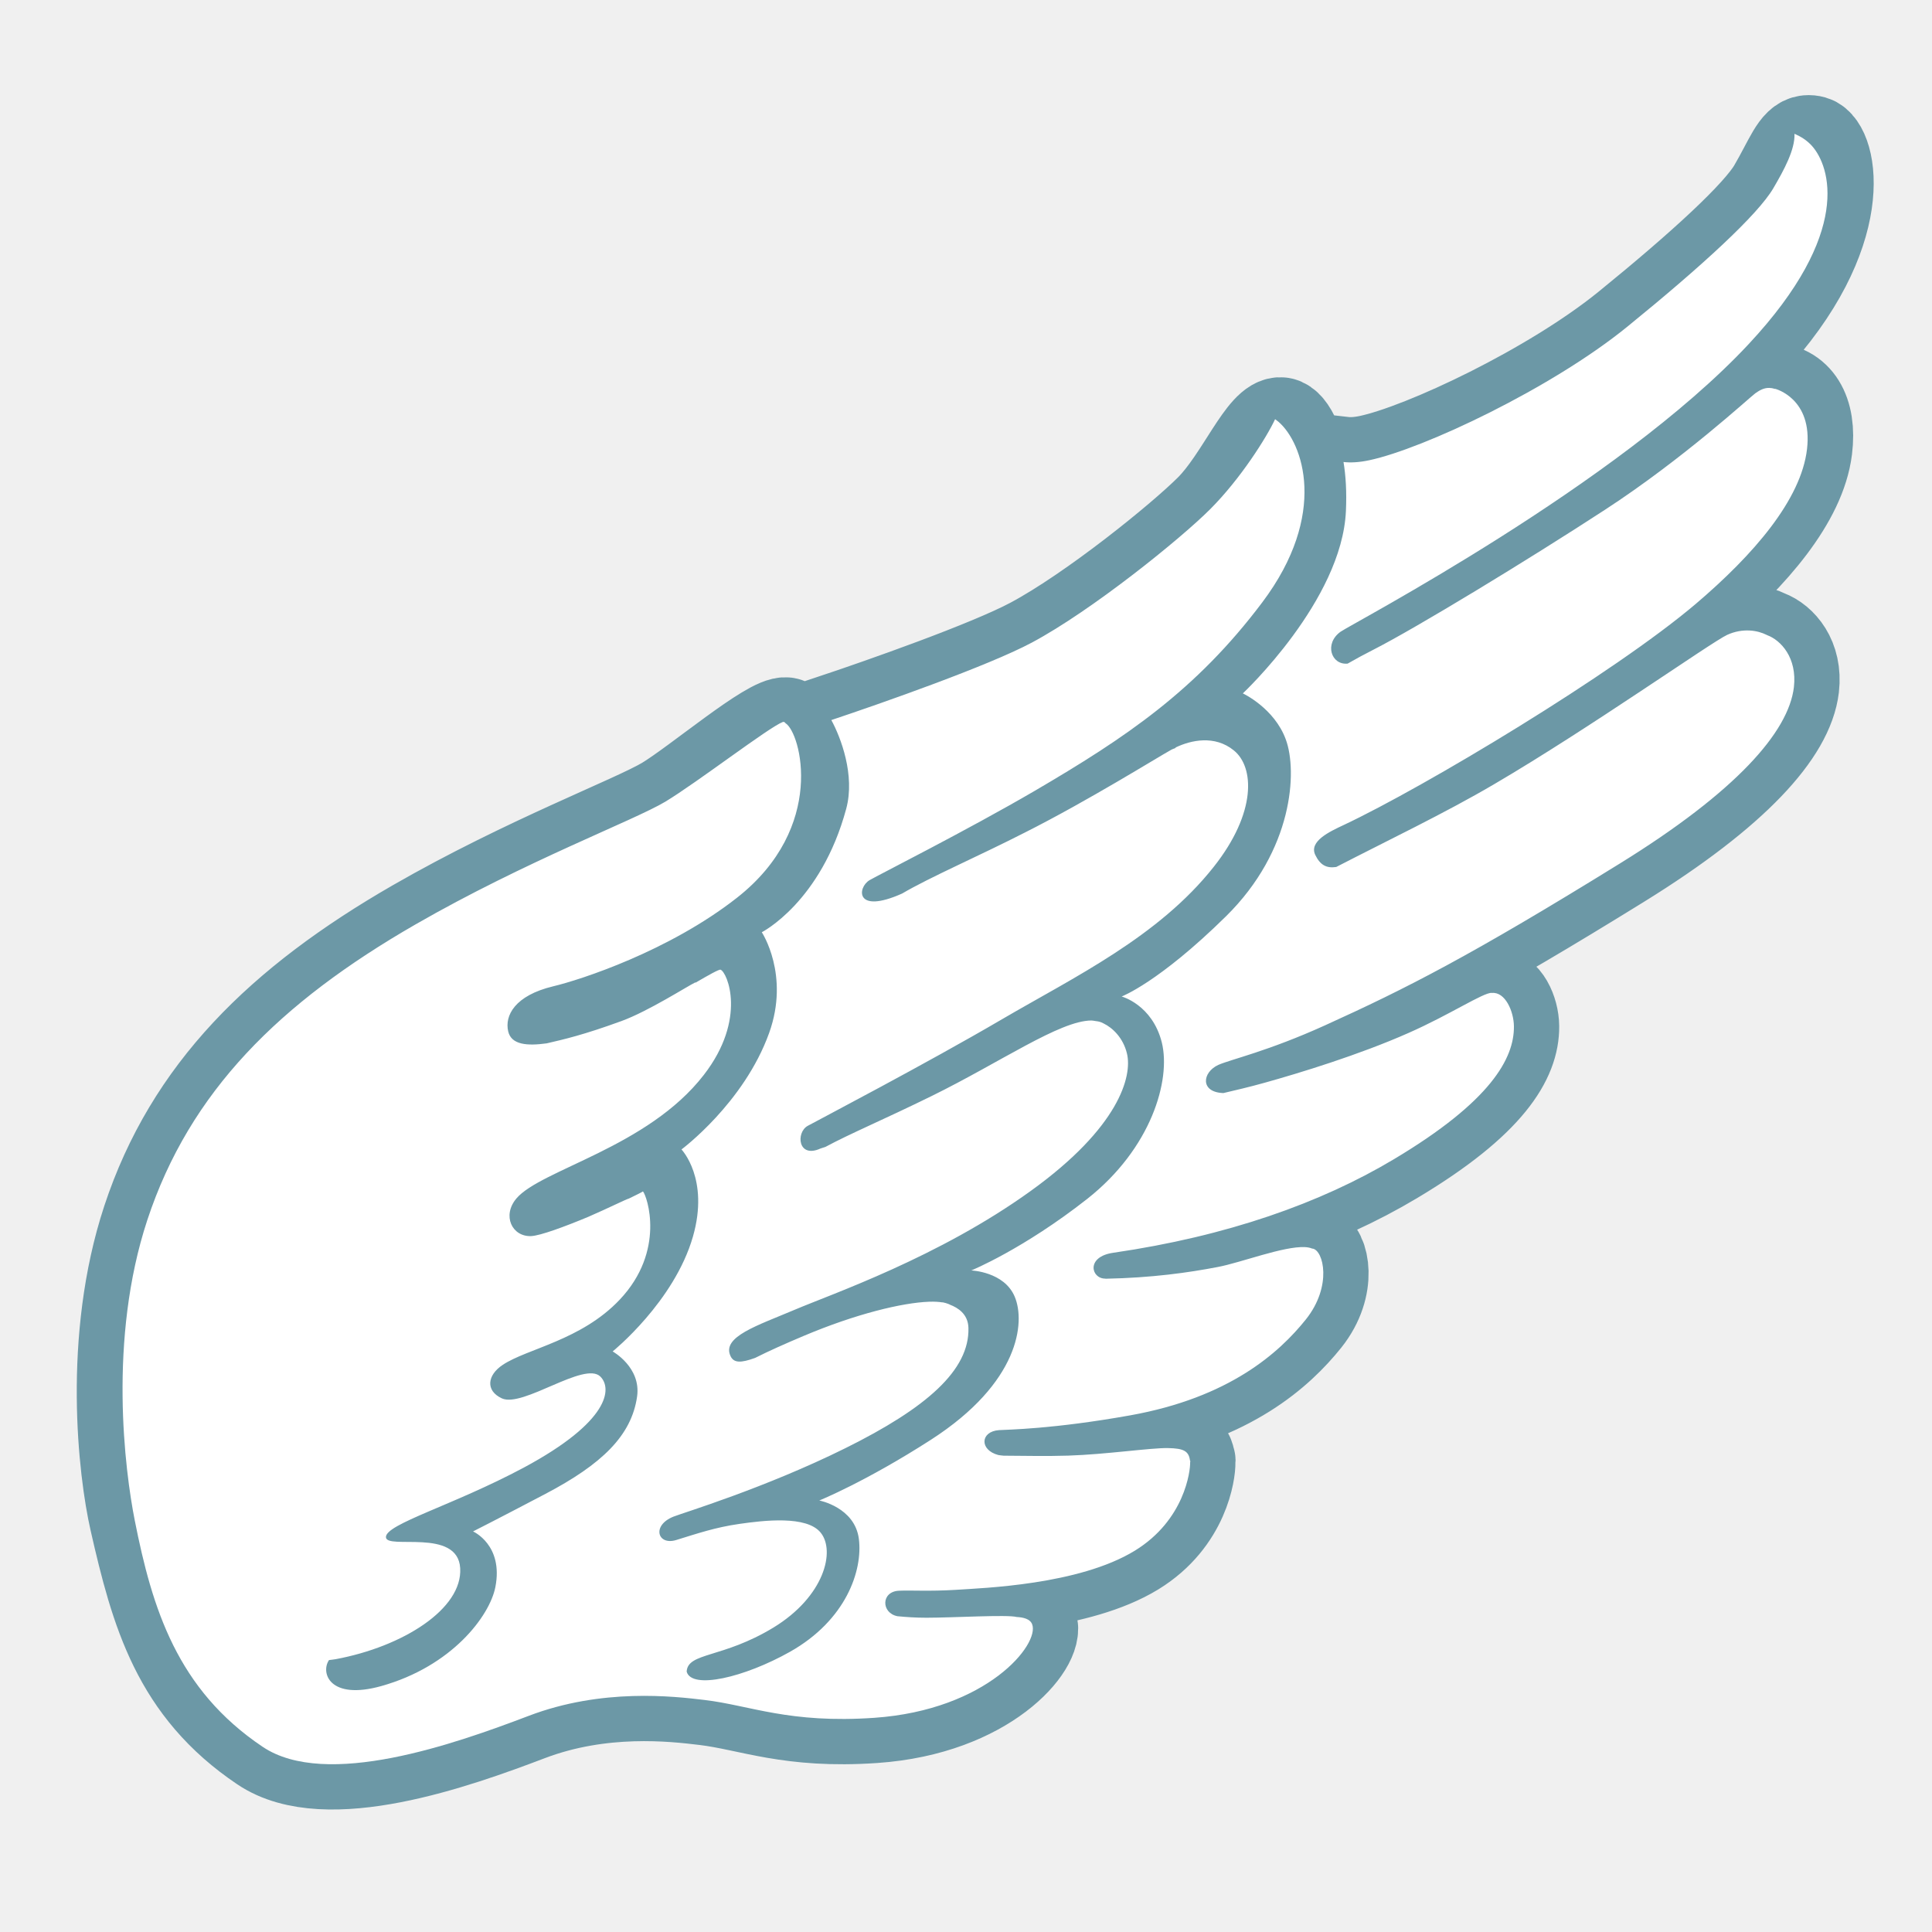
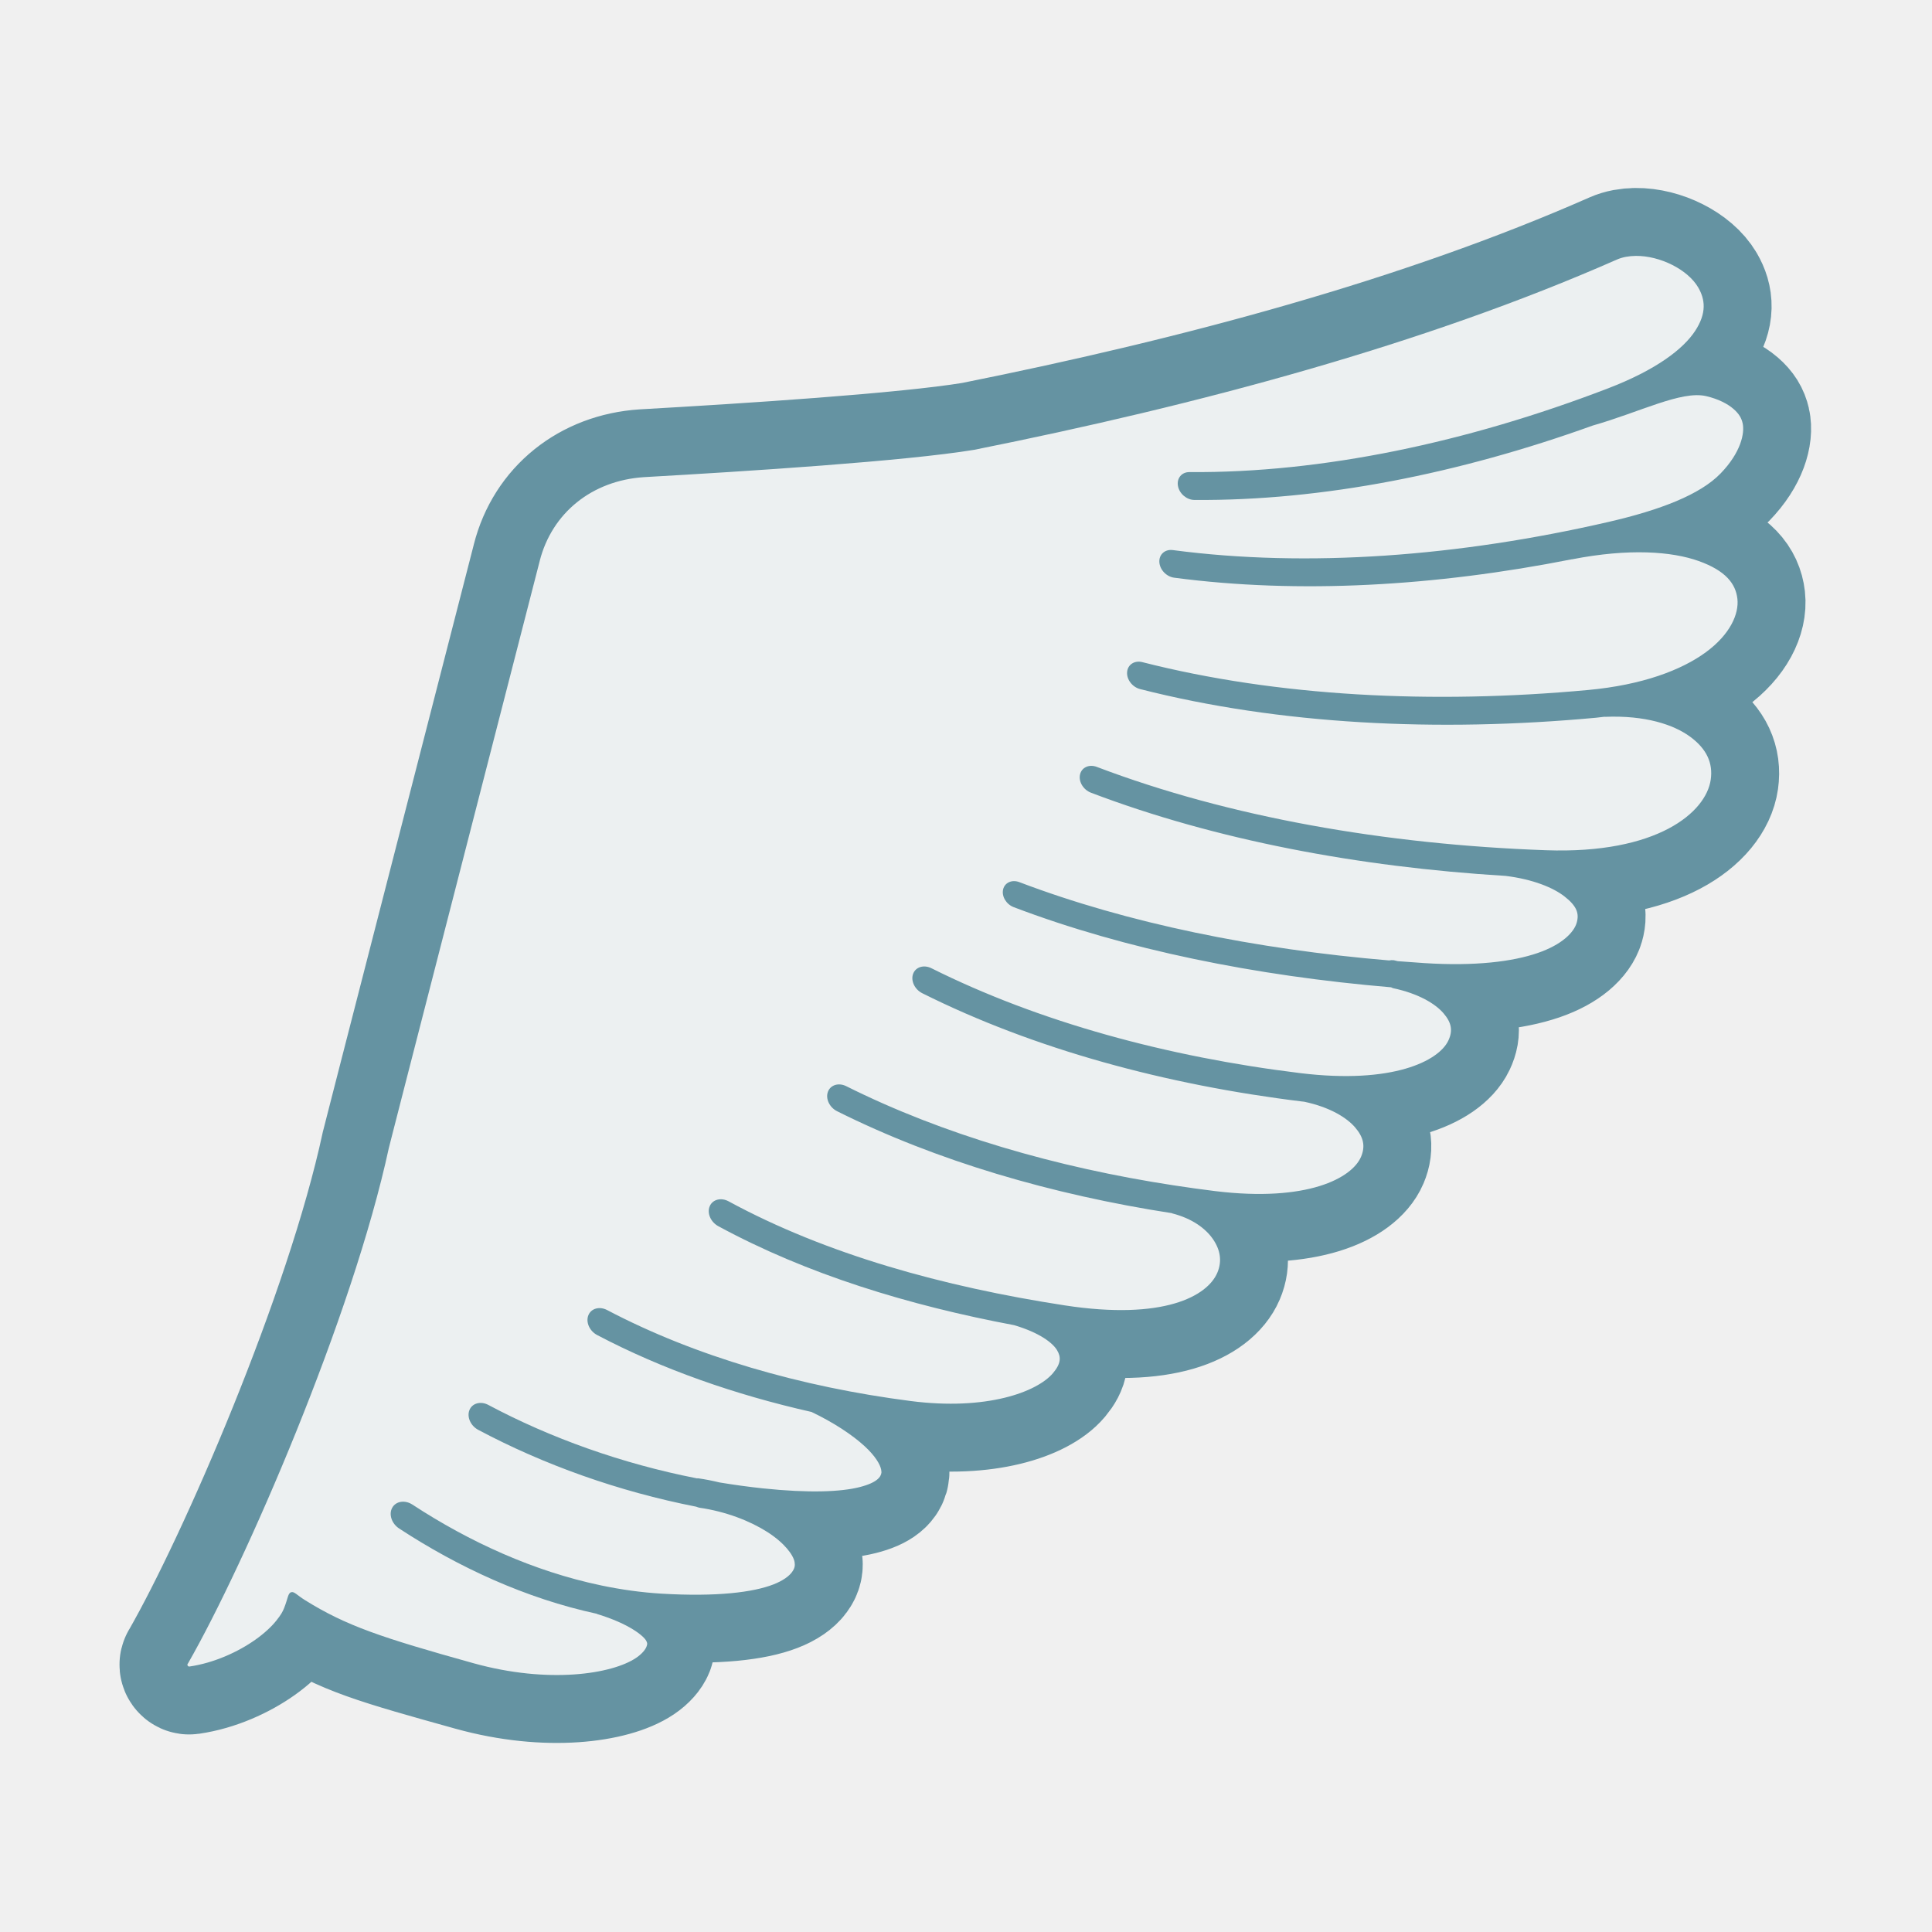
- <svg xmlns="http://www.w3.org/2000/svg" version="1.1" id="Art" x="0px" y="0px" viewBox="0 0 128 128" style="enable-background:new 0 0 128 128;" xml:space="preserve">
-   <defs id="defs26980" />
-   <path id="path1137" style="fill:none;fill-opacity:1;stroke:#6a97a5;stroke-width:6;stroke-dasharray:none;stroke-opacity:0.988" d="m 119.744,9.305 c -0.8,0.079 -1.171,1.312 -2.258,3.168 -1.022,1.745 -4.692,5.125 -9.693,9.188 -5.002,4.062 -13.463,8.061 -17.066,8.83 -0.695,0.149 -1.253,0.172 -1.717,0.119 0.151,0.909 0.217,1.974 0.16,3.24 -0.26,5.94 -6.83,12.09 -6.83,12.09 0,0 2.09,0.971 2.85,3.061 0.77,2.09 0.491,7.321 -3.969,11.711 -4.46,4.39 -6.91,5.309 -6.91,5.309 0,0 2.03,0.541 2.66,3.041 0.62,2.5 -0.701,7.029 -4.941,10.369 -4.25,3.34 -7.68,4.74 -7.68,4.74 0,0 2.191,0.08 2.881,1.75 0.7,1.67 0.329,5.681 -5.561,9.471 -4.32,2.78 -7.391,4.02 -7.391,4.02 0,0 2.351,0.449 2.621,2.539 0.27,2.09 -0.84,5.39 -4.57,7.49 -3.015,1.696 -6.508,2.515 -6.838,1.309 0.074,-1.285 2.369,-0.865 5.748,-2.918 3.38,-2.06 4.119,-5.081 3.129,-6.291 -0.93,-1.15 -3.779,-0.808 -5.379,-0.578 -1.61,0.23 -2.789,0.638 -4.189,1.068 -1.24,0.38 -1.642,-0.969 -0.182,-1.549 0.62,-0.25 6.04,-1.881 11.4,-4.541 5.36,-2.66 8.221,-5.159 8.141,-7.969 -0.026,-0.924 -0.712,-1.333 -1.209,-1.525 -0.055,-0.032 -0.123,-0.058 -0.195,-0.082 -0.052,-0.016 -0.067,-0.025 -0.107,-0.035 -0.042,-0.011 -0.082,-0.022 -0.129,-0.031 -0.014,-0.003 -0.07,-0.018 -0.07,-0.018 0,0 -0.01,0.008 -0.01,0.008 -0.245,-0.039 -0.534,-0.058 -0.883,-0.045 -1.79,0.065 -4.859,0.807 -8.297,2.258 -1.252,0.528 -2.324,1.006 -3.234,1.465 -0.947,0.343 -1.397,0.334 -1.615,-0.096 -0.65,-1.3 1.78,-2.05 4.25,-3.1 2.47,-1.05 9.529,-3.469 15.629,-7.869 5.85,-4.21 6.741,-7.601 6.371,-9.111 -0.256,-1.044 -0.958,-1.701 -1.551,-1.986 -0.044,-0.026 -0.091,-0.046 -0.139,-0.066 -0.004,-0.002 -0.008,-0.004 -0.012,-0.006 -0.002,-8.15e-4 -0.004,-0.001 -0.006,-0.002 -0.067,-0.028 -0.143,-0.043 -0.217,-0.061 -0.06,-0.013 -0.113,-0.02 -0.166,-0.023 -0.088,-0.012 -0.168,-0.035 -0.264,-0.035 -2.088,0.006 -6.012,2.756 -10.576,5 -3.234,1.589 -5.393,2.484 -7.049,3.377 -0.062,0.023 -0.287,0.087 -0.322,0.104 -1.5,0.68 -1.64,-1.06 -0.85,-1.5 0.56,-0.31 7.871,-4.131 12.871,-7.061 4.79,-2.8 10.369,-5.459 14.039,-10.109 2.84,-3.59 2.69,-6.609 1.32,-7.709 -1.27,-1.03 -2.84,-0.671 -3.83,-0.201 -0.009,0.004 -0.045,0.048 -0.059,0.059 -0.078,0.031 -0.158,0.051 -0.232,0.092 -0.96,0.53 -5.489,3.36 -9.689,5.48 -3.117,1.593 -6.319,2.971 -8.164,4.057 -3.127,1.397 -2.972,-0.399 -2.156,-0.887 0.62,-0.36 6.49,-3.32 10.93,-5.91 6.05,-3.54 10.702,-6.66 15.092,-12.5 4.39,-5.84 2.469,-11.724 1.27,-11.904 -1.2,-0.181 -2.704,3.718 -4.732,5.746 -1.95,1.95 -7.819,6.7 -11.809,8.83 -2.867,1.531 -9.915,4.007 -13.281,5.131 0.625,1.147 1.587,3.651 0.986,5.877 -1.671,6.19 -5.594,8.18 -5.594,8.18 0,0 1.868,2.82 0.488,6.67 -1.67,4.65 -5.809,7.721 -5.809,7.721 0,0 1.86,1.93 0.76,5.77 -1.24,4.32 -5.32,7.611 -5.32,7.611 0,0 1.895,1.048 1.619,2.988 -0.37,2.6 -2.35,4.493 -6.068,6.447 -3.322,1.746 -4.801,2.49 -4.801,2.49 0,0 2.026,0.888 1.48,3.684 -0.375,1.919 -2.881,5.249 -7.551,6.559 -3.427,0.961 -4.043,-0.874 -3.473,-1.719 0.148,-0.021 0.3,-0.034 0.443,-0.06 4.46,-0.83 8.41,-3.329 8.25,-6.029 -0.16,-2.7 -4.92,-1.191 -4.92,-2.061 0,-0.87 4.429,-2.09 9.129,-4.6 5.72,-3.07 5.858,-5.253 5.08,-6.031 -1.049,-1.049 -5.139,2.081 -6.529,1.441 -1.1,-0.51 -0.969,-1.541 0.061,-2.221 1.62,-1.08 5.2,-1.62 7.75,-4.32 3.06,-3.24 1.809,-6.86 1.539,-7.17 -0.143,0.09 -0.553,0.288 -0.924,0.469 -0.234,0.066 -1.32,0.616 -2.703,1.217 -1.57,0.654 -3.174,1.246 -3.783,1.275 -1.26,0.05 -1.939,-1.35 -0.979,-2.49 1.62,-1.92 8.7,-3.379 12.42,-8.189 2.88,-3.72 1.549,-6.811 1.109,-6.971 -0.097,-0.036 -0.789,0.353 -1.664,0.863 -0.002,-0.007 -0.003,-0.016 -0.006,-0.023 -0.54,0.26 -3.111,1.911 -4.891,2.561 -2.511,0.918 -3.829,1.218 -4.959,1.479 -1.266,0.174 -2.346,0.111 -2.551,-0.799 -0.24,-1.04 0.44,-2.37 2.98,-2.98 1.81,-0.43 7.67,-2.329 12.18,-5.869 5.946,-4.667 4.326,-11.429 3.27,-11.6 -1.056,-0.171 -5.9,3.958 -8.02,5.238 C 41.96,54.379 34.84,57.04 27.52,61.25 18.54,66.42 12.57,72.31 9.76,80.83 7.151,88.744 8.184,97.461 8.929,100.736 c 1.395,6.132 2.811,11.194 8.471,14.994 4.21,2.83 12.769,-0.201 17.629,-2.051 4.86,-1.85 9.59,-1.299 11.67,-1.049 3,0.36 5.591,1.57 11.221,1.18 7.49,-0.52 10.981,-4.881 10.461,-6.201 -0.136,-0.352 -0.578,-0.456 -1.025,-0.479 -0.617,-0.168 -4.237,0.049 -5.975,0.049 -0.734,0 -1.355,-0.046 -1.922,-0.1 -1.085,-0.214 -1.096,-1.63 0.092,-1.689 0.8,-0.04 2.019,0.05 3.789,-0.06 1.76,-0.12 8.13,-0.32 11.84,-2.59 3.311,-2.029 3.687,-5.292 3.67,-5.857 -2e-6,-0.009 0.01,-0.025 0.01,-0.033 -5.98e-4,-0.007 -0.003,-0.011 -0.004,-0.018 -4.01e-4,-0.006 0.004,-0.038 0.004,-0.043 -4.98e-4,-0.005 -0.016,-0.009 -0.018,-0.014 -0.08,-0.638 -0.417,-0.817 -1.461,-0.836 -1.16,-0.02 -4.091,0.42 -6.611,0.5 -1.556,0.05 -3.005,0.005 -4.273,0.004 -0.106,-0.016 -0.283,-0.023 -0.355,-0.043 -1.27,-0.34 -1.191,-1.56 0.039,-1.65 0.59,-0.04 3.551,-0.06 8.701,-0.98 6.58,-1.18 9.869,-4.149 11.639,-6.359 1.76,-2.21 1.161,-4.579 0.441,-4.689 -0.004,-5.65e-4 -0.014,0.004 -0.018,0.004 -0.134,-0.057 -0.296,-0.092 -0.488,-0.102 -1.424,-0.069 -4.269,1.036 -5.766,1.316 -1.963,0.379 -4.384,0.718 -7.43,0.779 -0.008,-2.29e-4 -0.031,-0.008 -0.039,-0.008 C 72.281,84.711 71.94,83.26 73.75,83 81.31,81.9 87.5,79.701 92.35,76.801 98.78,72.961 100.321,70.11 100.301,68 c -0.009,-1.006 -0.583,-2.297 -1.453,-2.215 -0.005,-7.68e-4 -0.008,-0.004 -0.014,-0.004 -0.541,-0.041 -2.777,1.449 -5.523,2.658 -3.27,1.45 -7.25,2.661 -9.51,3.291 -1.055,0.296 -1.966,0.504 -2.746,0.688 -1.557,-0.047 -1.416,-1.375 -0.334,-1.867 0.81,-0.36 3.278,-0.901 7.068,-2.621 5.38,-2.44 9.632,-4.599 19.512,-10.709 7.72,-4.77 11.199,-8.731 11.549,-11.691 0.224,-1.949 -0.86,-3.112 -1.766,-3.447 -0.013,-0.005 -0.026,-0.015 -0.039,-0.02 -0.293,-0.145 -0.683,-0.27 -1.146,-0.291 -0.447,-0.02 -0.951,0.053 -1.469,0.289 -1.04,0.48 -9.1,6.179 -15.43,9.889 -3.243,1.908 -7.152,3.775 -10.471,5.49 -0.653,0.098 -1.067,-0.133 -1.389,-0.799 -0.43,-0.9 0.939,-1.54 1.879,-1.98 C 94.34,52.16 106.949,44.6 112.359,40 c 3.81,-3.24 6.942,-6.894 7.361,-10.25 0.312,-2.498 -0.674,-4.046 -2.506,-4.051 -0.365,-0.001 -0.65,0.163 -0.926,0.361 -0.372,0.267 -4.729,4.309 -9.949,7.709 -5.22,3.4 -12.5,7.82 -15.32,9.26 -0.614,0.311 -1.189,0.624 -1.734,0.936 -1.096,0.107 -1.568,-1.33 -0.465,-2.115 0.77,-0.54 18.339,-9.739 27.029,-19.049 6.92,-7.41 5.495,-13.119 4.268,-13.459 -0.135,-0.037 -0.259,-0.048 -0.373,-0.037 z" />
-   <path id="path26929" style="fill:#ffffff;fill-opacity:1" d="m 118.889,8.861 c 0.045,1.049 -0.698,2.409 -1.402,3.611 -1.022,1.745 -4.692,5.125 -9.693,9.188 -5.002,4.062 -13.463,8.061 -17.066,8.83 -0.695,0.149 -1.253,0.172 -1.717,0.119 0.151,0.909 0.217,1.974 0.16,3.24 -0.26,5.94 -6.83,12.09 -6.83,12.09 0,0 2.09,0.971 2.85,3.061 0.77,2.09 0.491,7.321 -3.969,11.711 -4.46,4.39 -6.91,5.309 -6.91,5.309 0,0 2.03,0.541 2.66,3.041 0.62,2.5 -0.701,7.029 -4.941,10.369 -4.25,3.34 -7.68,4.74 -7.68,4.74 0,0 2.191,0.08 2.881,1.75 0.7,1.67 0.329,5.681 -5.561,9.471 -4.32,2.78 -7.391,4.02 -7.391,4.02 0,0 2.351,0.449 2.621,2.539 0.27,2.09 -0.84,5.39 -4.57,7.49 -3.015,1.696 -6.508,2.515 -6.838,1.309 0.074,-1.285 2.369,-0.865 5.748,-2.918 3.38,-2.06 4.119,-5.081 3.129,-6.291 -0.93,-1.15 -3.779,-0.808 -5.379,-0.578 -1.61,0.23 -2.789,0.638 -4.189,1.068 -1.24,0.38 -1.642,-0.969 -0.182,-1.549 0.62,-0.25 6.04,-1.881 11.4,-4.541 5.36,-2.66 8.221,-5.159 8.141,-7.969 -0.026,-0.924 -0.712,-1.333 -1.209,-1.525 -0.055,-0.032 -0.123,-0.058 -0.195,-0.082 -0.052,-0.016 -0.067,-0.025 -0.107,-0.035 -0.042,-0.011 -0.082,-0.022 -0.129,-0.031 -0.014,-0.003 -0.07,-0.018 -0.07,-0.018 0,0 -0.01,0.008 -0.01,0.008 -0.245,-0.039 -0.534,-0.058 -0.883,-0.045 -1.79,0.065 -4.859,0.807 -8.297,2.258 -1.252,0.528 -2.324,1.006 -3.234,1.465 -0.947,0.343 -1.397,0.334 -1.615,-0.096 -0.65,-1.3 1.78,-2.05 4.25,-3.1 2.47,-1.05 9.529,-3.469 15.629,-7.869 5.85,-4.21 6.741,-7.601 6.371,-9.111 -0.256,-1.044 -0.958,-1.701 -1.551,-1.986 -0.044,-0.026 -0.091,-0.046 -0.139,-0.066 -0.004,-0.002 -0.008,-0.004 -0.012,-0.006 -0.002,-8.15e-4 -0.004,-0.001 -0.006,-0.002 -0.067,-0.028 -0.143,-0.043 -0.217,-0.061 -0.06,-0.013 -0.113,-0.02 -0.166,-0.023 -0.088,-0.012 -0.168,-0.035 -0.264,-0.035 -2.088,0.006 -6.012,2.756 -10.576,5 -3.234,1.589 -5.393,2.484 -7.049,3.377 -0.062,0.023 -0.287,0.087 -0.322,0.104 -1.5,0.68 -1.64,-1.06 -0.85,-1.5 0.56,-0.31 7.871,-4.131 12.871,-7.061 4.79,-2.8 10.369,-5.459 14.039,-10.109 2.84,-3.59 2.69,-6.609 1.32,-7.709 -1.27,-1.03 -2.84,-0.671 -3.83,-0.201 -0.009,0.004 -0.045,0.048 -0.059,0.059 -0.078,0.031 -0.158,0.051 -0.232,0.092 -0.96,0.53 -5.489,3.36 -9.689,5.48 -3.117,1.593 -6.319,2.971 -8.164,4.057 -3.127,1.397 -2.972,-0.399 -2.156,-0.887 0.62,-0.36 6.49,-3.32 10.93,-5.91 6.05,-3.54 10.702,-6.66 15.092,-12.5 4.39,-5.84 2.688,-10.571 1.068,-11.961 -0.073,-0.062 -0.147,-0.118 -0.221,-0.17 -0.559,1.199 -2.282,3.944 -4.311,5.973 -1.95,1.95 -7.819,6.7 -11.809,8.83 -2.867,1.531 -9.914,4.007 -13.281,5.131 0.625,1.147 1.586,3.652 0.986,5.878 -1.671,6.19 -5.593,8.179 -5.593,8.179 0,0 1.868,2.82 0.488,6.67 -1.67,4.65 -5.809,7.721 -5.809,7.721 0,0 1.86,1.93 0.76,5.77 -1.24,4.32 -5.32,7.612 -5.32,7.612 0,0 1.895,1.048 1.619,2.988 -0.37,2.6 -2.35,4.493 -6.068,6.447 -3.322,1.746 -4.801,2.49 -4.801,2.49 0,0 2.026,0.888 1.48,3.684 -0.375,1.919 -2.881,5.249 -7.551,6.559 -3.427,0.961 -4.043,-0.874 -3.473,-1.719 0.148,-0.021 0.3,-0.034 0.443,-0.06 4.46,-0.83 8.41,-3.329 8.25,-6.029 -0.16,-2.7 -4.92,-1.191 -4.92,-2.061 0,-0.87 4.429,-2.09 9.129,-4.6 5.72,-3.07 5.858,-5.253 5.08,-6.031 -1.049,-1.049 -5.139,2.081 -6.529,1.441 -1.1,-0.51 -0.969,-1.541 0.061,-2.221 1.62,-1.08 5.2,-1.62 7.75,-4.32 3.06,-3.24 1.809,-6.86 1.539,-7.17 -0.143,0.09 -0.553,0.288 -0.924,0.469 -0.234,0.066 -1.32,0.616 -2.703,1.217 -1.57,0.654 -3.174,1.246 -3.783,1.275 -1.26,0.05 -1.939,-1.35 -0.979,-2.49 1.62,-1.92 8.7,-3.379 12.42,-8.189 2.88,-3.72 1.549,-6.811 1.109,-6.971 -0.097,-0.036 -0.789,0.353 -1.664,0.863 -0.002,-0.007 -0.003,-0.016 -0.006,-0.023 -0.54,0.26 -3.111,1.911 -4.891,2.561 -2.511,0.918 -3.829,1.218 -4.959,1.479 -1.266,0.174 -2.346,0.111 -2.551,-0.799 -0.24,-1.04 0.44,-2.37 2.98,-2.98 1.81,-0.43 7.67,-2.329 12.18,-5.869 5.946,-4.667 4.221,-10.948 3.215,-11.561 -0.049,-0.071 -0.109,-0.109 -0.186,-0.08 -0.92,0.35 -5.659,3.999 -7.779,5.279 C 41.96,54.379 34.84,57.04 27.52,61.25 18.54,66.42 12.57,72.31 9.76,80.83 7.151,88.744 8.277,97.442 8.929,100.736 c 1.157,5.841 2.811,11.194 8.471,14.994 4.21,2.83 12.769,-0.201 17.629,-2.051 4.86,-1.85 9.59,-1.299 11.67,-1.049 3,0.36 5.591,1.57 11.221,1.18 7.49,-0.52 10.981,-4.881 10.461,-6.201 -0.136,-0.352 -0.578,-0.456 -1.025,-0.479 -0.617,-0.168 -4.237,0.049 -5.975,0.049 -0.734,0 -1.355,-0.046 -1.922,-0.1 -1.085,-0.214 -1.096,-1.63 0.092,-1.689 0.8,-0.04 2.019,0.05 3.789,-0.06 1.76,-0.12 8.13,-0.32 11.84,-2.59 3.311,-2.029 3.687,-5.292 3.67,-5.857 -2e-6,-0.009 0.01,-0.025 0.01,-0.033 -5.98e-4,-0.007 -0.003,-0.011 -0.004,-0.018 -4.01e-4,-0.006 0.004,-0.038 0.004,-0.043 -4.98e-4,-0.005 -0.016,-0.009 -0.018,-0.014 -0.08,-0.638 -0.417,-0.817 -1.461,-0.836 -1.16,-0.02 -4.091,0.42 -6.611,0.5 -1.556,0.05 -3.005,0.005 -4.273,0.004 -0.106,-0.016 -0.283,-0.023 -0.355,-0.043 -1.27,-0.34 -1.191,-1.56 0.039,-1.65 0.59,-0.04 3.551,-0.06 8.701,-0.98 6.58,-1.18 9.869,-4.149 11.639,-6.359 1.76,-2.21 1.161,-4.579 0.441,-4.689 -0.004,-5.65e-4 -0.014,0.004 -0.018,0.004 -0.134,-0.057 -0.296,-0.092 -0.488,-0.102 -1.424,-0.069 -4.269,1.036 -5.766,1.316 -1.963,0.379 -4.384,0.718 -7.43,0.779 -0.008,-2.29e-4 -0.031,-0.008 -0.039,-0.008 C 72.281,84.711 71.94,83.26 73.75,83 81.31,81.9 87.5,79.701 92.35,76.801 98.78,72.961 100.321,70.11 100.301,68 c -0.009,-1.006 -0.583,-2.297 -1.453,-2.215 -0.005,-7.68e-4 -0.008,-0.004 -0.014,-0.004 -0.541,-0.041 -2.777,1.449 -5.523,2.658 -3.27,1.45 -7.25,2.661 -9.51,3.291 -1.055,0.296 -1.966,0.504 -2.746,0.688 -1.557,-0.047 -1.416,-1.375 -0.334,-1.867 0.81,-0.36 3.278,-0.901 7.068,-2.621 5.38,-2.44 9.632,-4.599 19.512,-10.709 7.72,-4.77 11.199,-8.731 11.549,-11.691 0.224,-1.949 -0.86,-3.112 -1.766,-3.447 -0.013,-0.005 -0.026,-0.015 -0.039,-0.02 -0.293,-0.145 -0.683,-0.27 -1.146,-0.291 -0.447,-0.02 -0.951,0.053 -1.469,0.289 -1.04,0.48 -9.1,6.179 -15.43,9.889 -3.243,1.908 -7.152,3.775 -10.471,5.49 -0.653,0.098 -1.067,-0.133 -1.389,-0.799 -0.43,-0.9 0.939,-1.54 1.879,-1.98 C 94.339,52.16 106.949,44.6 112.359,40 c 3.81,-3.24 6.971,-6.89 7.361,-10.25 0.39,-3.36 -2.111,-3.99 -2.111,-3.99 l -0.008,0.008 c -0.139,-0.045 -0.268,-0.066 -0.387,-0.068 -0.365,-0.006 -0.648,0.166 -0.926,0.361 -0.37,0.27 -4.729,4.309 -9.949,7.709 -5.22,3.4 -12.5,7.82 -15.32,9.26 -0.614,0.311 -1.189,0.624 -1.734,0.936 -1.096,0.107 -1.568,-1.33 -0.465,-2.115 0.77,-0.54 18.339,-9.739 27.029,-19.049 6.92,-7.41 5.381,-11.791 4.211,-13.121 -0.354,-0.399 -0.764,-0.639 -1.172,-0.818 z" />
+ <svg xmlns="http://www.w3.org/2000/svg" width="128px" height="128px" version="1.1" xml:space="preserve" style="fill-rule:evenodd;clip-rule:evenodd;stroke-linecap:round;stroke-linejoin:round;stroke-miterlimit:1.5;" id="svg3360">
+   <defs id="defs3364" />
+   <path id="path3925" style="fill:none;stroke-width:9;stroke:#6593a2;stroke-opacity:1;stroke-dasharray:none" d="m 108.363,16.955 c -0.441,0.005 -0.866,0.078 -1.244,0.244 -12.782,5.634 -27.748,9.634 -42.576,12.602 -4.57,0.754 -15.085,1.427 -21.888,1.812 -3.432,0.226 -6.089,2.367 -6.899,5.555 l 3.69e-4,0.002 c -1.552,6.036 -4.044,15.722 -6.15,23.916 -1.053,4.097 -2.011,7.821 -2.707,10.529 -0.348,1.354 -0.63,2.455 -0.826,3.221 -0.098,0.383 -0.174,0.683 -0.227,0.889 -0.026,0.103 -0.046,0.182 -0.06,0.236 -0.014,0.054 -0.046,0.191 -0.017,0.057 l 3.68e-4,0.002 c -2.424,11.247 -9.527,27.569 -13.313,34.184 -0.008,0.013 -0.017,0.026 -0.026,0.039 -0.023,0.036 -0.019,0.077 0.01,0.117 0.029,0.04 0.067,0.057 0.111,0.051 1.609,-0.231 3.22,-0.96 4.386,-1.791 0.585,-0.416 1.058,-0.858 1.366,-1.246 0.308,-0.388 0.416,-0.747 0.417,-0.787 0.023,-0.72 0.822,-1.029 1.486,-0.574 2.635,1.805 5.053,2.478 11.157,4.178 4.989,1.389 9.198,0.716 10.779,-0.352 0.395,-0.267 0.612,-0.547 0.686,-0.736 0.074,-0.19 0.065,-0.249 -0.018,-0.402 -0.165,-0.307 -1.109,-1.117 -3.246,-1.766 -0.008,-0.006 -0.017,-0.012 -0.025,-0.018 -4.696,-1.013 -9.168,-3.08 -13.095,-5.65 -0.497,-0.324 -0.702,-0.942 -0.457,-1.379 0.244,-0.437 0.846,-0.527 1.342,-0.201 3.766,2.465 8.037,4.418 12.484,5.348 0.004,-2e-5 0.008,-2e-5 0.012,0 0.008,0.003 0.013,0.006 0.021,0.008 1.315,0.273 2.645,0.461 3.983,0.541 3.678,0.219 6.074,-0.094 7.4,-0.607 0.663,-0.257 1.048,-0.559 1.238,-0.816 0.19,-0.258 0.215,-0.448 0.174,-0.678 -0.082,-0.459 -0.664,-1.258 -1.806,-1.986 -1.141,-0.729 -2.748,-1.357 -4.508,-1.609 -0.068,-0.016 -0.136,-0.038 -0.202,-0.066 -5.172,-1.014 -10.108,-2.783 -14.443,-5.092 -0.506,-0.269 -0.765,-0.857 -0.58,-1.312 0.185,-0.456 0.745,-0.607 1.25,-0.338 4.119,2.193 8.851,3.891 13.819,4.865 0.027,-0.003 0.055,-0.004 0.083,-0.004 0.483,0.069 0.955,0.163 1.416,0.275 0.954,0.157 1.915,0.291 2.881,0.393 3.076,0.323 5.166,0.228 6.391,-0.082 1.187,-0.3 1.433,-0.693 1.457,-0.984 l -0.02,-0.172 c -0.062,-0.329 -0.364,-0.883 -1.096,-1.557 -0.819,-0.754 -2.063,-1.573 -3.518,-2.268 -5.062,-1.141 -9.895,-2.83 -14.199,-5.094 -0.507,-0.266 -0.77,-0.853 -0.587,-1.311 0.182,-0.456 0.739,-0.611 1.245,-0.346 5.846,3.075 12.859,5.093 20.112,6.027 5.012,0.646 8.373,-0.592 9.433,-1.857 0.53,-0.633 0.538,-1.063 0.256,-1.523 C 69.748,88.982 68.892,88.297 67.186,87.795 60.196,86.48 53.458,84.423 47.588,81.237 47.084,80.963 46.829,80.374 47.019,79.92 c 0.19,-0.455 0.754,-0.601 1.258,-0.326 6.465,3.509 14.22,5.653 22.253,6.889 6.576,1.012 9.464,-0.619 10.12,-2.158 0.328,-0.77 0.198,-1.521 -0.285,-2.225 -0.483,-0.704 -1.374,-1.37 -2.694,-1.707 -0.011,-0.006 -0.022,-0.012 -0.033,-0.018 -7.95,-1.228 -15.593,-3.46 -22.179,-6.754 -0.504,-0.252 -0.776,-0.828 -0.608,-1.285 0.167,-0.458 0.712,-0.625 1.216,-0.373 6.371,3.186 13.887,5.381 21.738,6.576 0.007,-7.9e-5 0.014,-7.9e-5 0.021,0 0.008,0.002 0.015,0.004 0.023,0.006 0.884,0.134 1.771,0.26 2.662,0.369 6.129,0.747 9.068,-0.876 9.661,-2.273 0.296,-0.699 0.171,-1.291 -0.39,-1.945 -0.559,-0.652 -1.67,-1.341 -3.369,-1.703 -0.049,-0.006 -0.094,-0.01 -0.144,-0.016 h -0.002 C 77.254,71.877 68.512,69.509 61.105,65.805 c -0.504,-0.252 -0.778,-0.827 -0.61,-1.285 0.168,-0.457 0.713,-0.623 1.217,-0.371 7.099,3.55 15.621,5.873 24.444,6.949 6.135,0.748 9.166,-0.818 9.798,-2.152 0.316,-0.667 0.212,-1.198 -0.319,-1.816 -0.531,-0.619 -1.637,-1.302 -3.354,-1.664 -0.04,-0.016 -0.079,-0.034 -0.118,-0.055 C 83.196,64.655 74.564,62.915 67.163,60.102 c -0.493,-0.187 -0.809,-0.71 -0.706,-1.168 0.103,-0.458 0.585,-0.678 1.078,-0.49 7.168,2.724 15.654,4.444 24.498,5.188 0.1,-0.022 0.206,-0.027 0.314,-0.014 0.088,0.019 0.171,0.042 0.258,0.062 0.584,0.046 1.17,0.089 1.756,0.127 3.377,0.217 5.851,-0.099 7.497,-0.662 1.646,-0.563 2.418,-1.38 2.601,-2.006 0.183,-0.626 7.8e-4,-1.115 -0.8,-1.742 -0.742,-0.582 -2.078,-1.14 -3.91,-1.367 -9.767,-0.592 -19.24,-2.382 -27.467,-5.51 -0.508,-0.193 -0.835,-0.733 -0.728,-1.205 0.106,-0.473 0.604,-0.699 1.112,-0.506 8.758,3.329 19.123,5.141 29.755,5.521 7.369,0.264 10.612,-2.506 10.92,-4.678 0.154,-1.086 -0.254,-2.022 -1.353,-2.834 -1.099,-0.812 -2.995,-1.437 -5.655,-1.326 -0.01,-0.002 -0.02,-0.004 -0.03,-0.006 -0.19,0.022 -0.372,0.048 -0.568,0.066 -10.513,0.973 -20.98,0.451 -30.198,-1.898 -0.517,-0.131 -0.904,-0.638 -0.863,-1.131 0.04,-0.493 0.493,-0.786 1.01,-0.654 8.918,2.273 19.194,2.801 29.543,1.844 3.584,-0.332 6.174,-1.317 7.789,-2.5 1.615,-1.183 2.205,-2.545 2.091,-3.543 -0.114,-0.998 -0.777,-1.86 -2.556,-2.498 -1.78,-0.638 -4.615,-0.856 -8.404,-0.115 -0.005,-7e-4 -0.011,-0.001 -0.016,-0.002 -9.022,1.784 -18.068,2.311 -26.338,1.219 -0.518,-0.068 -0.958,-0.534 -0.983,-1.039 -0.025,-0.505 0.374,-0.858 0.891,-0.791 8.936,1.181 18.96,0.417 28.859,-1.863 3.46,-0.797 6.075,-1.815 7.427,-3.207 1.352,-1.392 1.619,-2.684 1.465,-3.343 -0.077,-0.329 -0.231,-0.615 -0.611,-0.944 -0.379,-0.328 -0.987,-0.652 -1.807,-0.843 -1.64,-0.382 -4.401,1.066 -7.508,1.949 -8.836,3.18 -17.911,4.996 -26.397,4.93 -0.51,-0.004 -0.997,-0.42 -1.087,-0.93 -0.09,-0.51 0.251,-0.92 0.761,-0.916 8.81,0.069 18.422,-1.973 27.713,-5.539 3.237,-1.243 5.005,-2.62 5.788,-3.809 0.782,-1.189 0.665,-2.093 0.209,-2.881 -0.685,-1.181 -2.525,-2.113 -4.148,-2.094 z" />
+   <path id="path3308" style="fill:#ecf0f1;stroke-width:1.232" d="m 108.363,16.955 c -0.441,0.005 -0.866,0.078 -1.244,0.244 -12.782,5.634 -27.748,9.634 -42.576,12.602 -4.57,0.754 -15.085,1.427 -21.888,1.812 -3.432,0.226 -6.089,2.367 -6.899,5.555 l 3.69e-4,0.002 c -1.552,6.036 -4.044,15.722 -6.15,23.916 -1.053,4.097 -2.011,7.821 -2.707,10.529 -0.348,1.354 -0.63,2.455 -0.826,3.221 -0.098,0.383 -0.174,0.683 -0.227,0.889 -0.026,0.103 -0.046,0.182 -0.06,0.236 -0.014,0.054 -0.046,0.191 -0.017,0.057 l 3.68e-4,0.002 c -2.424,11.247 -9.527,27.569 -13.313,34.184 -0.008,0.013 -0.017,0.026 -0.026,0.039 -0.023,0.036 -0.019,0.077 0.01,0.117 0.029,0.04 0.067,0.057 0.111,0.051 1.609,-0.231 3.22,-0.96 4.386,-1.791 0.585,-0.416 1.058,-0.858 1.366,-1.246 0.308,-0.388 0.419,-0.58 0.522,-0.842 0.259,-0.656 0.247,-0.978 0.465,-1.043 0.207,-0.061 0.374,0.186 0.916,0.524 2.709,1.692 5.053,2.478 11.157,4.178 4.989,1.389 9.198,0.716 10.779,-0.352 0.395,-0.267 0.612,-0.547 0.686,-0.736 0.074,-0.19 0.065,-0.249 -0.018,-0.402 -0.165,-0.307 -1.109,-1.117 -3.246,-1.766 -0.008,-0.006 -0.017,-0.012 -0.025,-0.018 -4.696,-1.013 -9.168,-3.08 -13.095,-5.65 -0.497,-0.324 -0.702,-0.942 -0.457,-1.379 0.244,-0.437 0.846,-0.527 1.342,-0.201 3.766,2.465 8.037,4.418 12.484,5.348 0.004,-2e-5 0.008,-2e-5 0.012,0 0.008,0.003 0.013,0.006 0.021,0.008 1.315,0.273 2.645,0.461 3.983,0.541 3.678,0.219 6.074,-0.094 7.4,-0.607 0.663,-0.257 1.048,-0.559 1.238,-0.816 0.19,-0.258 0.215,-0.448 0.174,-0.678 -0.082,-0.459 -0.664,-1.258 -1.806,-1.986 -1.141,-0.729 -2.748,-1.357 -4.508,-1.609 -0.068,-0.016 -0.136,-0.038 -0.202,-0.066 -5.172,-1.014 -10.108,-2.783 -14.443,-5.092 -0.506,-0.269 -0.765,-0.857 -0.58,-1.312 0.185,-0.456 0.745,-0.607 1.25,-0.338 4.119,2.193 8.851,3.891 13.819,4.865 0.027,-0.003 0.055,-0.004 0.083,-0.004 0.483,0.069 0.955,0.163 1.416,0.275 0.954,0.157 1.915,0.291 2.881,0.393 3.076,0.323 5.166,0.228 6.391,-0.082 1.187,-0.3 1.433,-0.693 1.457,-0.984 l -0.02,-0.172 c -0.062,-0.329 -0.364,-0.883 -1.096,-1.557 -0.819,-0.754 -2.063,-1.573 -3.518,-2.268 -5.062,-1.141 -9.895,-2.83 -14.199,-5.094 -0.507,-0.266 -0.77,-0.853 -0.587,-1.311 0.182,-0.456 0.739,-0.611 1.245,-0.346 5.846,3.075 12.859,5.093 20.112,6.027 5.012,0.646 8.373,-0.592 9.433,-1.857 0.53,-0.633 0.538,-1.063 0.256,-1.523 C 69.748,88.982 68.892,88.297 67.186,87.795 60.196,86.48 53.458,84.423 47.588,81.237 47.084,80.963 46.829,80.374 47.019,79.92 c 0.19,-0.455 0.754,-0.601 1.258,-0.326 6.465,3.509 14.22,5.653 22.253,6.889 6.576,1.012 9.464,-0.619 10.12,-2.158 0.328,-0.77 0.198,-1.521 -0.285,-2.225 -0.483,-0.704 -1.374,-1.37 -2.694,-1.707 -0.011,-0.006 -0.022,-0.012 -0.033,-0.018 -7.95,-1.228 -15.593,-3.46 -22.179,-6.754 -0.504,-0.252 -0.776,-0.828 -0.608,-1.285 0.167,-0.458 0.712,-0.625 1.216,-0.373 6.371,3.186 13.887,5.381 21.738,6.576 0.007,-7.9e-5 0.014,-7.9e-5 0.021,0 0.008,0.002 0.015,0.004 0.023,0.006 0.884,0.134 1.771,0.26 2.662,0.369 6.129,0.747 9.068,-0.876 9.661,-2.273 0.296,-0.699 0.171,-1.291 -0.39,-1.945 -0.559,-0.652 -1.67,-1.341 -3.369,-1.703 -0.049,-0.006 -0.094,-0.01 -0.144,-0.016 h -0.002 C 77.254,71.877 68.512,69.509 61.105,65.805 c -0.504,-0.252 -0.778,-0.827 -0.61,-1.285 0.168,-0.457 0.713,-0.623 1.217,-0.371 7.099,3.55 15.621,5.873 24.444,6.949 6.135,0.748 9.166,-0.818 9.798,-2.152 0.316,-0.667 0.212,-1.198 -0.319,-1.816 -0.531,-0.619 -1.637,-1.302 -3.354,-1.664 -0.04,-0.016 -0.079,-0.034 -0.118,-0.055 C 83.196,64.655 74.564,62.915 67.163,60.102 c -0.493,-0.187 -0.809,-0.71 -0.706,-1.168 0.103,-0.458 0.585,-0.678 1.078,-0.49 7.168,2.724 15.654,4.444 24.498,5.188 0.1,-0.022 0.206,-0.027 0.314,-0.014 0.088,0.019 0.171,0.042 0.258,0.062 0.584,0.046 1.17,0.089 1.756,0.127 3.377,0.217 5.851,-0.099 7.497,-0.662 1.646,-0.563 2.418,-1.38 2.601,-2.006 0.183,-0.626 7.8e-4,-1.115 -0.8,-1.742 -0.742,-0.582 -2.078,-1.14 -3.91,-1.367 -9.767,-0.592 -19.24,-2.382 -27.467,-5.51 -0.508,-0.193 -0.835,-0.733 -0.728,-1.205 0.106,-0.473 0.604,-0.699 1.112,-0.506 8.758,3.329 19.123,5.141 29.755,5.521 7.369,0.264 10.612,-2.506 10.92,-4.678 0.154,-1.086 -0.254,-2.022 -1.353,-2.834 -1.099,-0.812 -2.995,-1.437 -5.655,-1.326 -0.01,-0.002 -0.02,-0.004 -0.03,-0.006 -0.19,0.022 -0.372,0.048 -0.568,0.066 -10.513,0.973 -20.98,0.451 -30.198,-1.898 -0.517,-0.131 -0.904,-0.638 -0.863,-1.131 0.04,-0.493 0.493,-0.786 1.01,-0.654 8.918,2.273 19.194,2.801 29.543,1.844 3.584,-0.332 6.174,-1.317 7.789,-2.5 1.615,-1.183 2.205,-2.545 2.091,-3.543 -0.114,-0.998 -0.777,-1.86 -2.556,-2.498 -1.78,-0.638 -4.615,-0.856 -8.404,-0.115 -0.005,-7e-4 -0.011,-0.001 -0.016,-0.002 -9.022,1.784 -18.068,2.311 -26.338,1.219 -0.518,-0.068 -0.958,-0.534 -0.983,-1.039 -0.025,-0.505 0.374,-0.858 0.891,-0.791 8.936,1.181 18.96,0.417 28.859,-1.863 3.46,-0.797 6.075,-1.815 7.427,-3.207 1.352,-1.392 1.619,-2.684 1.465,-3.343 -0.077,-0.329 -0.231,-0.615 -0.611,-0.944 -0.379,-0.328 -0.987,-0.652 -1.807,-0.843 -1.64,-0.382 -4.401,1.066 -7.508,1.949 -8.836,3.18 -17.911,4.996 -26.397,4.93 -0.51,-0.004 -0.997,-0.42 -1.087,-0.93 -0.09,-0.51 0.251,-0.92 0.761,-0.916 8.81,0.069 18.422,-1.973 27.713,-5.539 3.237,-1.243 5.005,-2.62 5.788,-3.809 0.782,-1.189 0.665,-2.093 0.209,-2.881 -0.685,-1.181 -2.525,-2.113 -4.148,-2.094 z" />
</svg>
